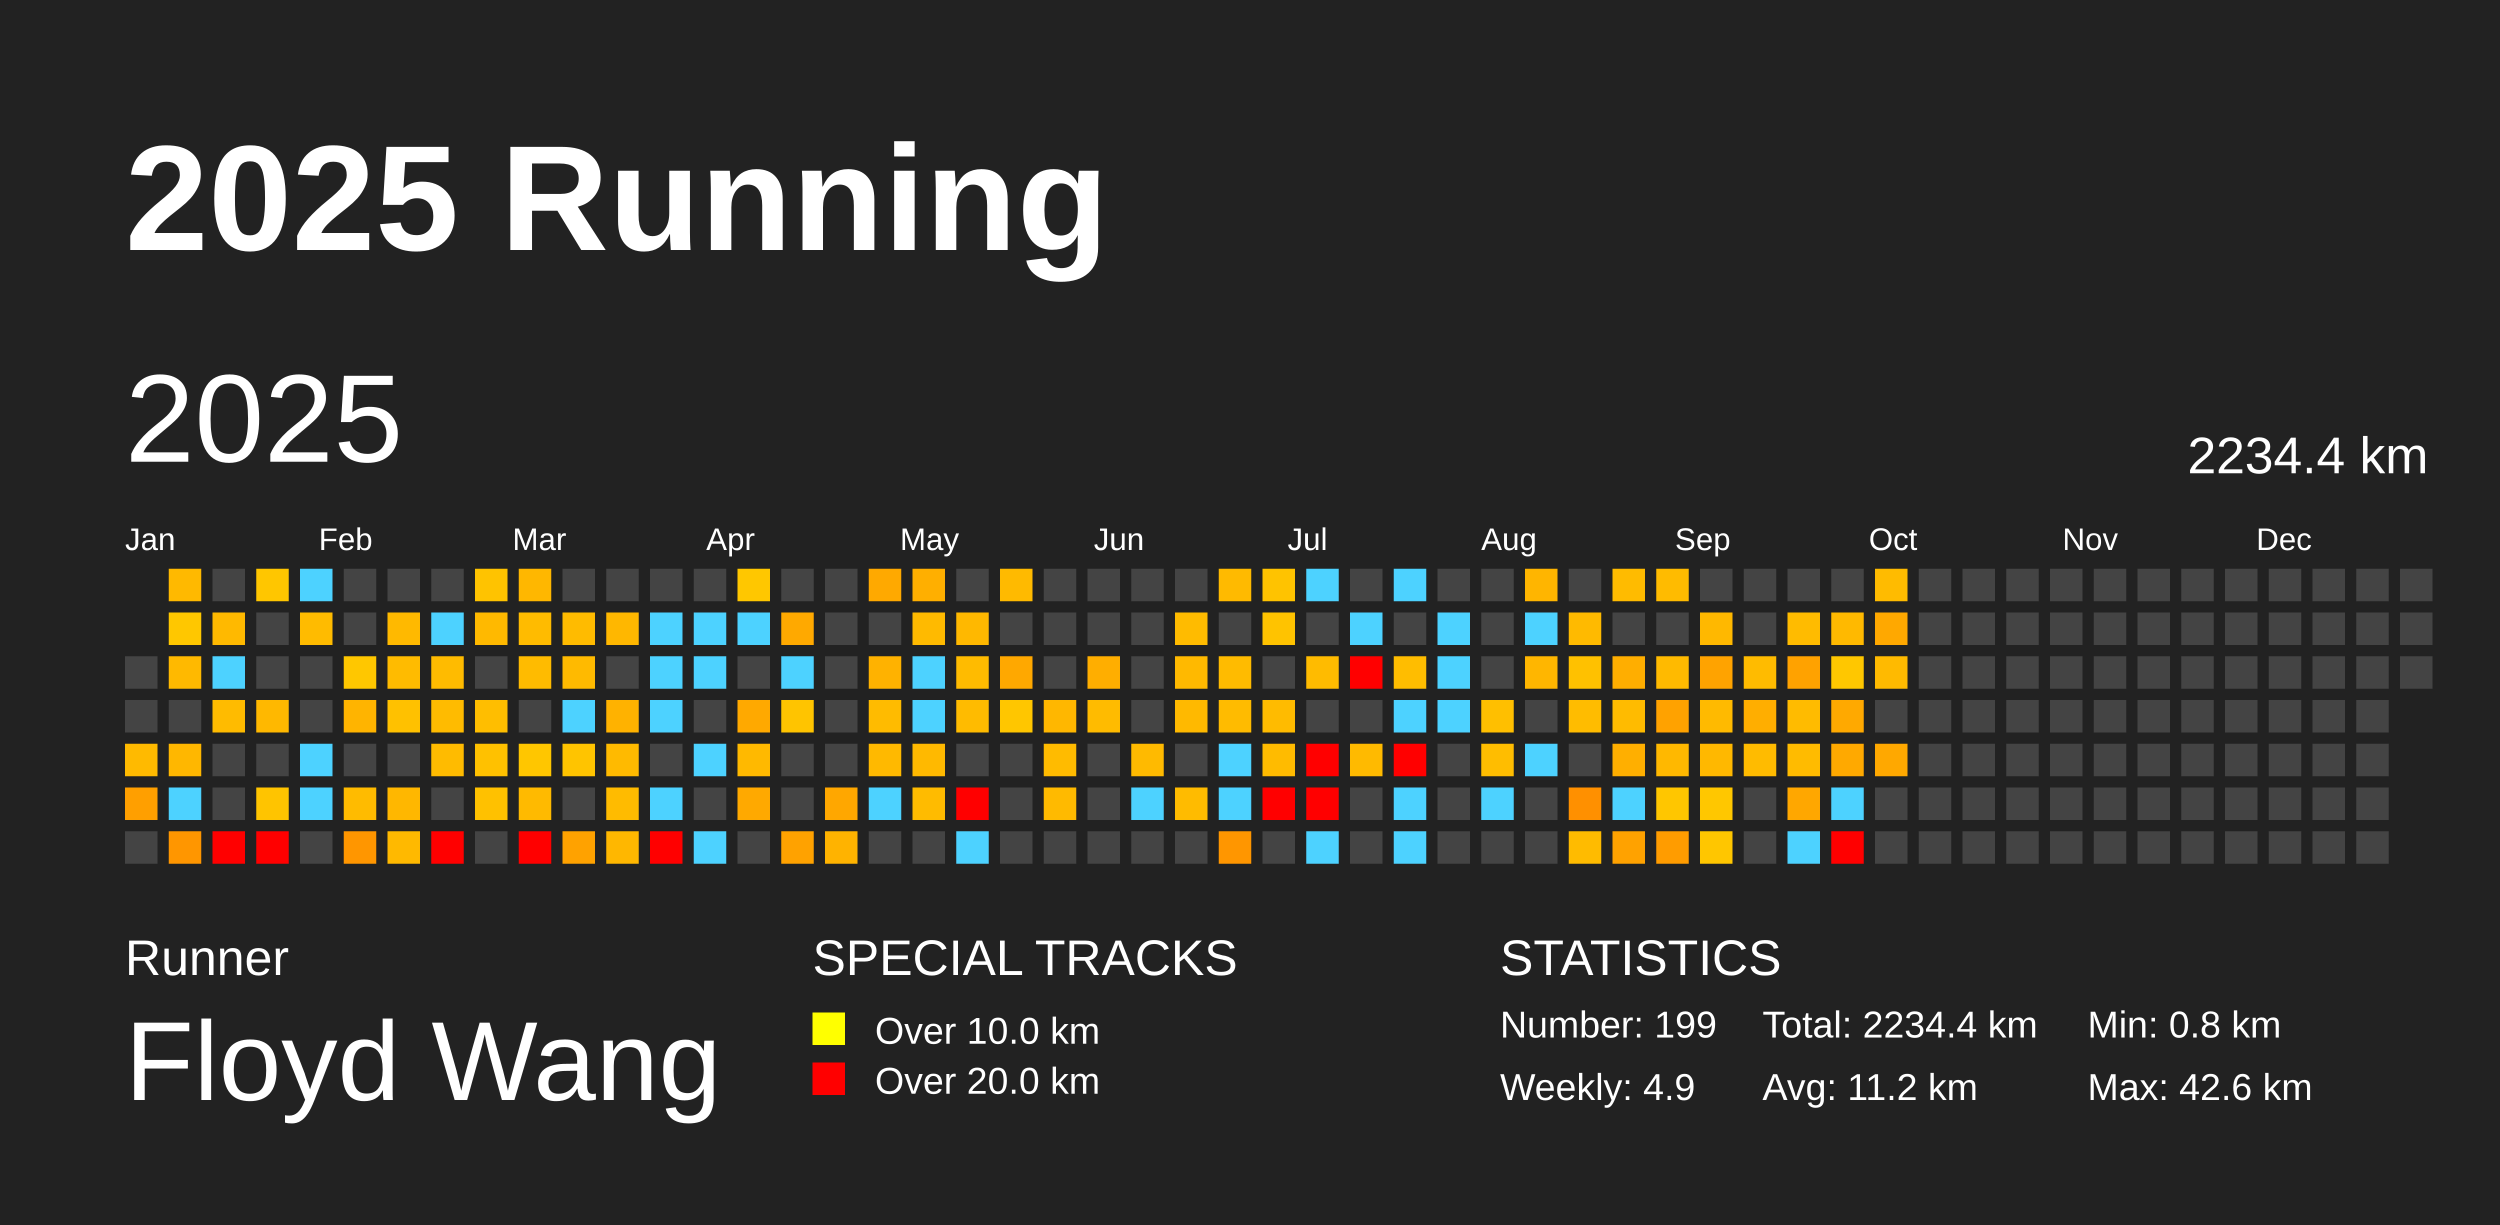
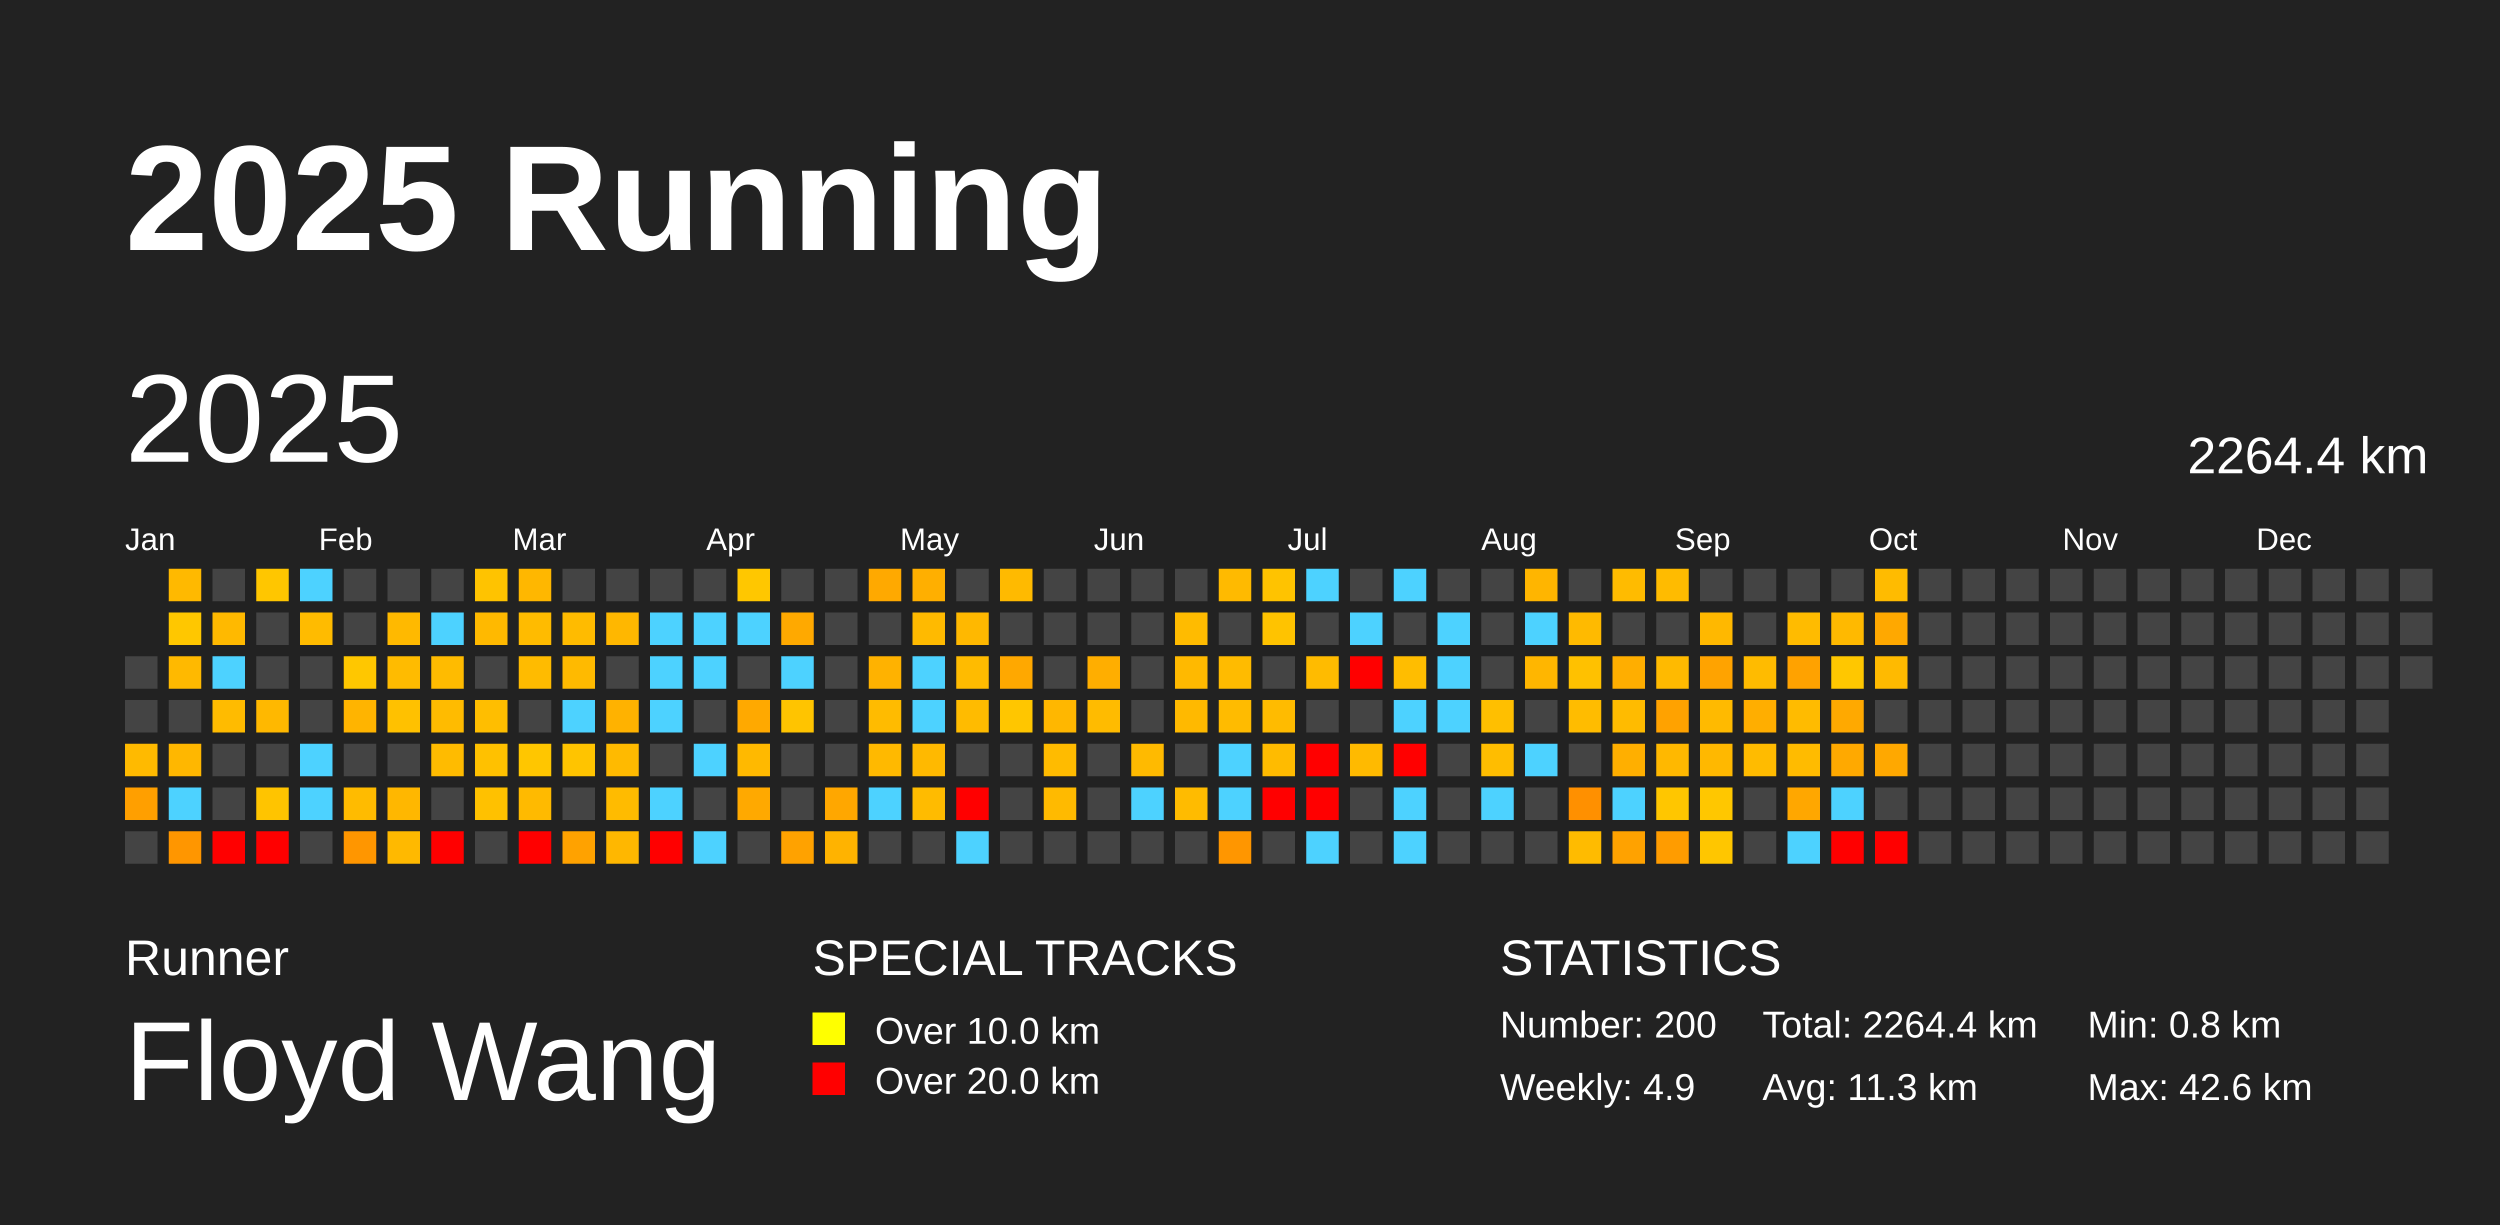
<svg xmlns="http://www.w3.org/2000/svg" baseProfile="full" height="98mm" version="1.1" viewBox="0,0,200,98" width="200mm">
  <defs />
  <rect fill="#222222" height="98" width="200" x="0" y="0" />
  <text fill="#FFFFFF" style="font-size:12px; font-family:Arial; font-weight:bold;" x="10" y="20">2025 Running</text>
  <text fill="#FFFFFF" style="font-size:4px; font-family:Arial" x="10" y="78">Runner</text>
  <text fill="#FFFFFF" style="font-size:9px; font-family:Arial" x="10" y="88">Floyd Wang</text>
  <text fill="#FFFFFF" style="font-size:4px; font-family:Arial" x="65" y="78">SPECIAL TRACKS</text>
  <rect fill="yellow" height="2.6" width="2.6" x="65" y="81" />
  <text fill="#FFFFFF" style="font-size:3px; font-family:Arial" x="70" y="83.5">Over 10.0 km</text>
  <rect fill="red" height="2.6" width="2.6" x="65" y="85" />
  <text fill="#FFFFFF" style="font-size:3px; font-family:Arial" x="70" y="87.5">Over 20.0 km</text>
  <text fill="#FFFFFF" style="font-size:4px; font-family:Arial" x="120" y="78">STATISTICS</text>
-   <text fill="#FFFFFF" style="font-size:3px; font-family:Arial" x="120" y="83">Number: 199</text>
+   <text fill="#FFFFFF" style="font-size:3px; font-family:Arial" x="120" y="83">Number: 200</text>
  <text fill="#FFFFFF" style="font-size:3px; font-family:Arial" x="120" y="88">Weekly: 4.9</text>
-   <text fill="#FFFFFF" style="font-size:3px; font-family:Arial" x="141" y="83">Total: 2234.4 km</text>
-   <text fill="#FFFFFF" style="font-size:3px; font-family:Arial" x="141" y="88">Avg: 11.2 km</text>
+   <text fill="#FFFFFF" style="font-size:3px; font-family:Arial" x="141" y="83">Total: 2264.4 km</text>
+   <text fill="#FFFFFF" style="font-size:3px; font-family:Arial" x="141" y="88">Avg: 11.3 km</text>
  <text fill="#FFFFFF" style="font-size:3px; font-family:Arial" x="167" y="83">Min: 0.8 km</text>
  <text fill="#FFFFFF" style="font-size:3px; font-family:Arial" x="167" y="88">Max: 42.6 km</text>
  <text dominant-baseline="hanging" fill="#FFFFFF" style="font-size:10.0px; font-family:Arial;" x="10" y="30">2025</text>
-   <text dominant-baseline="hanging" fill="#FFFFFF" style="font-size:4.125px; font-family:Arial;" x="175" y="35">2234.4 km</text>
+   <text dominant-baseline="hanging" fill="#FFFFFF" style="font-size:4.125px; font-family:Arial;" x="175" y="35">2264.4 km</text>
  <text fill="#FFFFFF" style="font-size:2.5px; font-family:Arial" x="10.0" y="44">Jan</text>
  <text fill="#FFFFFF" style="font-size:2.5px; font-family:Arial" x="25.5" y="44">Feb</text>
  <text fill="#FFFFFF" style="font-size:2.5px; font-family:Arial" x="41.0" y="44">Mar</text>
  <text fill="#FFFFFF" style="font-size:2.5px; font-family:Arial" x="56.5" y="44">Apr</text>
  <text fill="#FFFFFF" style="font-size:2.5px; font-family:Arial" x="72.0" y="44">May</text>
  <text fill="#FFFFFF" style="font-size:2.5px; font-family:Arial" x="87.5" y="44">Jun</text>
  <text fill="#FFFFFF" style="font-size:2.5px; font-family:Arial" x="103.0" y="44">Jul</text>
  <text fill="#FFFFFF" style="font-size:2.5px; font-family:Arial" x="118.5" y="44">Aug</text>
  <text fill="#FFFFFF" style="font-size:2.5px; font-family:Arial" x="134.0" y="44">Sep</text>
  <text fill="#FFFFFF" style="font-size:2.5px; font-family:Arial" x="149.5" y="44">Oct</text>
  <text fill="#FFFFFF" style="font-size:2.5px; font-family:Arial" x="165.0" y="44">Nov</text>
  <text fill="#FFFFFF" style="font-size:2.5px; font-family:Arial" x="180.5" y="44">Dec</text>
  <rect fill="#444444" height="2.6" width="2.6" x="10.0" y="52.5" />
  <rect fill="#444444" height="2.6" width="2.6" x="10.0" y="56.0" />
  <rect fill="#ffba00" height="2.6" width="2.6" x="10.0" y="59.5" />
  <rect fill="#ff9f00" height="2.6" width="2.6" x="10.0" y="63.0" />
  <rect fill="#444444" height="2.6" width="2.6" x="10.0" y="66.5" />
  <rect fill="#ffb900" height="2.6" width="2.6" x="13.5" y="45.5" />
  <rect fill="#ffc700" height="2.6" width="2.6" x="13.5" y="49.0" />
  <rect fill="#ffb900" height="2.6" width="2.6" x="13.5" y="52.5" />
  <rect fill="#444444" height="2.6" width="2.6" x="13.5" y="56.0" />
  <rect fill="#ffb700" height="2.6" width="2.6" x="13.5" y="59.5" />
  <rect fill="#4dd2ff" height="2.6" width="2.6" x="13.5" y="63.0" />
  <rect fill="#ff9600" height="2.6" width="2.6" x="13.5" y="66.5" />
  <rect fill="#444444" height="2.6" width="2.6" x="17.0" y="45.5" />
  <rect fill="#ffb900" height="2.6" width="2.6" x="17.0" y="49.0" />
  <rect fill="#4dd2ff" height="2.6" width="2.6" x="17.0" y="52.5" />
  <rect fill="#ffbb00" height="2.6" width="2.6" x="17.0" y="56.0" />
  <rect fill="#444444" height="2.6" width="2.6" x="17.0" y="59.5" />
  <rect fill="#444444" height="2.6" width="2.6" x="17.0" y="63.0" />
  <rect fill="red" height="2.6" width="2.6" x="17.0" y="66.5" />
  <rect fill="#ffc600" height="2.6" width="2.6" x="20.5" y="45.5" />
  <rect fill="#444444" height="2.6" width="2.6" x="20.5" y="49.0" />
  <rect fill="#444444" height="2.6" width="2.6" x="20.5" y="52.5" />
  <rect fill="#ffb800" height="2.6" width="2.6" x="20.5" y="56.0" />
  <rect fill="#444444" height="2.6" width="2.6" x="20.5" y="59.5" />
  <rect fill="#ffc400" height="2.6" width="2.6" x="20.5" y="63.0" />
  <rect fill="red" height="2.6" width="2.6" x="20.5" y="66.5" />
  <rect fill="#4dd2ff" height="2.6" width="2.6" x="24.0" y="45.5" />
  <rect fill="#ffbb00" height="2.6" width="2.6" x="24.0" y="49.0" />
  <rect fill="#444444" height="2.6" width="2.6" x="24.0" y="52.5" />
  <rect fill="#444444" height="2.6" width="2.6" x="24.0" y="56.0" />
  <rect fill="#4dd2ff" height="2.6" width="2.6" x="24.0" y="59.5" />
  <rect fill="#4dd2ff" height="2.6" width="2.6" x="24.0" y="63.0" />
  <rect fill="#444444" height="2.6" width="2.6" x="24.0" y="66.5" />
  <rect fill="#444444" height="2.6" width="2.6" x="27.5" y="45.5" />
  <rect fill="#444444" height="2.6" width="2.6" x="27.5" y="49.0" />
  <rect fill="#ffc700" height="2.6" width="2.6" x="27.5" y="52.5" />
  <rect fill="#ffb400" height="2.6" width="2.6" x="27.5" y="56.0" />
  <rect fill="#444444" height="2.6" width="2.6" x="27.5" y="59.5" />
  <rect fill="#ffbb00" height="2.6" width="2.6" x="27.5" y="63.0" />
  <rect fill="#ff9600" height="2.6" width="2.6" x="27.5" y="66.5" />
  <rect fill="#444444" height="2.6" width="2.6" x="31.0" y="45.5" />
  <rect fill="#ffb900" height="2.6" width="2.6" x="31.0" y="49.0" />
  <rect fill="#ffbb00" height="2.6" width="2.6" x="31.0" y="52.5" />
  <rect fill="#ffc100" height="2.6" width="2.6" x="31.0" y="56.0" />
  <rect fill="#444444" height="2.6" width="2.6" x="31.0" y="59.5" />
  <rect fill="#ffb700" height="2.6" width="2.6" x="31.0" y="63.0" />
  <rect fill="#ffb900" height="2.6" width="2.6" x="31.0" y="66.5" />
  <rect fill="#444444" height="2.6" width="2.6" x="34.5" y="45.5" />
  <rect fill="#4dd2ff" height="2.6" width="2.6" x="34.5" y="49.0" />
  <rect fill="#ffbb00" height="2.6" width="2.6" x="34.5" y="52.5" />
  <rect fill="#ffbb00" height="2.6" width="2.6" x="34.5" y="56.0" />
  <rect fill="#ffbb00" height="2.6" width="2.6" x="34.5" y="59.5" />
  <rect fill="#444444" height="2.6" width="2.6" x="34.5" y="63.0" />
  <rect fill="red" height="2.6" width="2.6" x="34.5" y="66.5" />
  <rect fill="#ffc300" height="2.6" width="2.6" x="38.0" y="45.5" />
  <rect fill="#ffb900" height="2.6" width="2.6" x="38.0" y="49.0" />
  <rect fill="#444444" height="2.6" width="2.6" x="38.0" y="52.5" />
  <rect fill="#ffbe00" height="2.6" width="2.6" x="38.0" y="56.0" />
  <rect fill="#ffc100" height="2.6" width="2.6" x="38.0" y="59.5" />
  <rect fill="#ffc100" height="2.6" width="2.6" x="38.0" y="63.0" />
  <rect fill="#444444" height="2.6" width="2.6" x="38.0" y="66.5" />
  <rect fill="#ffb700" height="2.6" width="2.6" x="41.5" y="45.5" />
  <rect fill="#ffbb00" height="2.6" width="2.6" x="41.5" y="49.0" />
  <rect fill="#ffbb00" height="2.6" width="2.6" x="41.5" y="52.5" />
  <rect fill="#444444" height="2.6" width="2.6" x="41.5" y="56.0" />
  <rect fill="#ffc600" height="2.6" width="2.6" x="41.5" y="59.5" />
  <rect fill="#ffba00" height="2.6" width="2.6" x="41.5" y="63.0" />
  <rect fill="red" height="2.6" width="2.6" x="41.5" y="66.5" />
  <rect fill="#444444" height="2.6" width="2.6" x="45.0" y="45.5" />
  <rect fill="#ffbb00" height="2.6" width="2.6" x="45.0" y="49.0" />
  <rect fill="#ffba00" height="2.6" width="2.6" x="45.0" y="52.5" />
  <rect fill="#4dd2ff" height="2.6" width="2.6" x="45.0" y="56.0" />
  <rect fill="#ffc400" height="2.6" width="2.6" x="45.0" y="59.5" />
  <rect fill="#444444" height="2.6" width="2.6" x="45.0" y="63.0" />
  <rect fill="#ffa200" height="2.6" width="2.6" x="45.0" y="66.5" />
  <rect fill="#444444" height="2.6" width="2.6" x="48.5" y="45.5" />
  <rect fill="#ffb700" height="2.6" width="2.6" x="48.5" y="49.0" />
  <rect fill="#444444" height="2.6" width="2.6" x="48.5" y="52.5" />
  <rect fill="#ffb200" height="2.6" width="2.6" x="48.5" y="56.0" />
  <rect fill="#ffba00" height="2.6" width="2.6" x="48.5" y="59.5" />
  <rect fill="#ffbb00" height="2.6" width="2.6" x="48.5" y="63.0" />
  <rect fill="#ffb700" height="2.6" width="2.6" x="48.5" y="66.5" />
  <rect fill="#444444" height="2.6" width="2.6" x="52.0" y="45.5" />
  <rect fill="#4dd2ff" height="2.6" width="2.6" x="52.0" y="49.0" />
  <rect fill="#4dd2ff" height="2.6" width="2.6" x="52.0" y="52.5" />
  <rect fill="#4dd2ff" height="2.6" width="2.6" x="52.0" y="56.0" />
  <rect fill="#444444" height="2.6" width="2.6" x="52.0" y="59.5" />
  <rect fill="#4dd2ff" height="2.6" width="2.6" x="52.0" y="63.0" />
  <rect fill="red" height="2.6" width="2.6" x="52.0" y="66.5" />
  <rect fill="#444444" height="2.6" width="2.6" x="55.5" y="45.5" />
  <rect fill="#4dd2ff" height="2.6" width="2.6" x="55.5" y="49.0" />
  <rect fill="#4dd2ff" height="2.6" width="2.6" x="55.5" y="52.5" />
  <rect fill="#444444" height="2.6" width="2.6" x="55.5" y="56.0" />
  <rect fill="#4dd2ff" height="2.6" width="2.6" x="55.5" y="59.5" />
  <rect fill="#444444" height="2.6" width="2.6" x="55.5" y="63.0" />
  <rect fill="#4dd2ff" height="2.6" width="2.6" x="55.5" y="66.5" />
  <rect fill="#ffc700" height="2.6" width="2.6" x="59.0" y="45.5" />
  <rect fill="#4dd2ff" height="2.6" width="2.6" x="59.0" y="49.0" />
  <rect fill="#444444" height="2.6" width="2.6" x="59.0" y="52.5" />
  <rect fill="#ffa900" height="2.6" width="2.6" x="59.0" y="56.0" />
  <rect fill="#ffb900" height="2.6" width="2.6" x="59.0" y="59.5" />
  <rect fill="#ffa900" height="2.6" width="2.6" x="59.0" y="63.0" />
  <rect fill="#444444" height="2.6" width="2.6" x="59.0" y="66.5" />
  <rect fill="#444444" height="2.6" width="2.6" x="62.5" y="45.5" />
  <rect fill="#ffa900" height="2.6" width="2.6" x="62.5" y="49.0" />
  <rect fill="#4dd2ff" height="2.6" width="2.6" x="62.5" y="52.5" />
  <rect fill="#ffc400" height="2.6" width="2.6" x="62.5" y="56.0" />
  <rect fill="#444444" height="2.6" width="2.6" x="62.5" y="59.5" />
  <rect fill="#444444" height="2.6" width="2.6" x="62.5" y="63.0" />
  <rect fill="#ffa200" height="2.6" width="2.6" x="62.5" y="66.5" />
  <rect fill="#444444" height="2.6" width="2.6" x="66.0" y="45.5" />
  <rect fill="#444444" height="2.6" width="2.6" x="66.0" y="49.0" />
  <rect fill="#444444" height="2.6" width="2.6" x="66.0" y="52.5" />
  <rect fill="#444444" height="2.6" width="2.6" x="66.0" y="56.0" />
  <rect fill="#444444" height="2.6" width="2.6" x="66.0" y="59.5" />
  <rect fill="#ffa700" height="2.6" width="2.6" x="66.0" y="63.0" />
  <rect fill="#ffb300" height="2.6" width="2.6" x="66.0" y="66.5" />
  <rect fill="#ffa900" height="2.6" width="2.6" x="69.5" y="45.5" />
  <rect fill="#444444" height="2.6" width="2.6" x="69.5" y="49.0" />
  <rect fill="#ffb200" height="2.6" width="2.6" x="69.5" y="52.5" />
  <rect fill="#ffbb00" height="2.6" width="2.6" x="69.5" y="56.0" />
  <rect fill="#ffb900" height="2.6" width="2.6" x="69.5" y="59.5" />
  <rect fill="#4dd2ff" height="2.6" width="2.6" x="69.5" y="63.0" />
  <rect fill="#444444" height="2.6" width="2.6" x="69.5" y="66.5" />
  <rect fill="#ffaf00" height="2.6" width="2.6" x="73.0" y="45.5" />
  <rect fill="#ffba00" height="2.6" width="2.6" x="73.0" y="49.0" />
  <rect fill="#4dd2ff" height="2.6" width="2.6" x="73.0" y="52.5" />
  <rect fill="#4dd2ff" height="2.6" width="2.6" x="73.0" y="56.0" />
  <rect fill="#ffb900" height="2.6" width="2.6" x="73.0" y="59.5" />
  <rect fill="#ffbb00" height="2.6" width="2.6" x="73.0" y="63.0" />
  <rect fill="#444444" height="2.6" width="2.6" x="73.0" y="66.5" />
  <rect fill="#444444" height="2.6" width="2.6" x="76.5" y="45.5" />
  <rect fill="#ffb800" height="2.6" width="2.6" x="76.5" y="49.0" />
  <rect fill="#ffbb00" height="2.6" width="2.6" x="76.5" y="52.5" />
  <rect fill="#ffbb00" height="2.6" width="2.6" x="76.5" y="56.0" />
  <rect fill="#444444" height="2.6" width="2.6" x="76.5" y="59.5" />
  <rect fill="red" height="2.6" width="2.6" x="76.5" y="63.0" />
  <rect fill="#4dd2ff" height="2.6" width="2.6" x="76.5" y="66.5" />
  <rect fill="#ffba00" height="2.6" width="2.6" x="80.0" y="45.5" />
  <rect fill="#444444" height="2.6" width="2.6" x="80.0" y="49.0" />
  <rect fill="#ffa800" height="2.6" width="2.6" x="80.0" y="52.5" />
  <rect fill="#ffc600" height="2.6" width="2.6" x="80.0" y="56.0" />
  <rect fill="#444444" height="2.6" width="2.6" x="80.0" y="59.5" />
  <rect fill="#444444" height="2.6" width="2.6" x="80.0" y="63.0" />
  <rect fill="#444444" height="2.6" width="2.6" x="80.0" y="66.5" />
  <rect fill="#444444" height="2.6" width="2.6" x="83.5" y="45.5" />
  <rect fill="#444444" height="2.6" width="2.6" x="83.5" y="49.0" />
  <rect fill="#444444" height="2.6" width="2.6" x="83.5" y="52.5" />
  <rect fill="#ffb700" height="2.6" width="2.6" x="83.5" y="56.0" />
  <rect fill="#ffbb00" height="2.6" width="2.6" x="83.5" y="59.5" />
  <rect fill="#ffba00" height="2.6" width="2.6" x="83.5" y="63.0" />
  <rect fill="#444444" height="2.6" width="2.6" x="83.5" y="66.5" />
  <rect fill="#444444" height="2.6" width="2.6" x="87.0" y="45.5" />
  <rect fill="#444444" height="2.6" width="2.6" x="87.0" y="49.0" />
  <rect fill="#ffae00" height="2.6" width="2.6" x="87.0" y="52.5" />
  <rect fill="#ffbb00" height="2.6" width="2.6" x="87.0" y="56.0" />
  <rect fill="#444444" height="2.6" width="2.6" x="87.0" y="59.5" />
  <rect fill="#444444" height="2.6" width="2.6" x="87.0" y="63.0" />
  <rect fill="#444444" height="2.6" width="2.6" x="87.0" y="66.5" />
  <rect fill="#444444" height="2.6" width="2.6" x="90.5" y="45.5" />
  <rect fill="#444444" height="2.6" width="2.6" x="90.5" y="49.0" />
  <rect fill="#444444" height="2.6" width="2.6" x="90.5" y="52.5" />
  <rect fill="#444444" height="2.6" width="2.6" x="90.5" y="56.0" />
  <rect fill="#ffba00" height="2.6" width="2.6" x="90.5" y="59.5" />
  <rect fill="#4dd2ff" height="2.6" width="2.6" x="90.5" y="63.0" />
  <rect fill="#444444" height="2.6" width="2.6" x="90.5" y="66.5" />
  <rect fill="#444444" height="2.6" width="2.6" x="94.0" y="45.5" />
  <rect fill="#ffbb00" height="2.6" width="2.6" x="94.0" y="49.0" />
  <rect fill="#ffb900" height="2.6" width="2.6" x="94.0" y="52.5" />
  <rect fill="#ffb900" height="2.6" width="2.6" x="94.0" y="56.0" />
  <rect fill="#444444" height="2.6" width="2.6" x="94.0" y="59.5" />
  <rect fill="#ffbb00" height="2.6" width="2.6" x="94.0" y="63.0" />
  <rect fill="#444444" height="2.6" width="2.6" x="94.0" y="66.5" />
  <rect fill="#ffba00" height="2.6" width="2.6" x="97.5" y="45.5" />
  <rect fill="#444444" height="2.6" width="2.6" x="97.5" y="49.0" />
  <rect fill="#ffbb00" height="2.6" width="2.6" x="97.5" y="52.5" />
  <rect fill="#ffbb00" height="2.6" width="2.6" x="97.5" y="56.0" />
  <rect fill="#4dd2ff" height="2.6" width="2.6" x="97.5" y="59.5" />
  <rect fill="#4dd2ff" height="2.6" width="2.6" x="97.5" y="63.0" />
  <rect fill="#ff9600" height="2.6" width="2.6" x="97.5" y="66.5" />
  <rect fill="#ffc300" height="2.6" width="2.6" x="101.0" y="45.5" />
  <rect fill="#ffc300" height="2.6" width="2.6" x="101.0" y="49.0" />
  <rect fill="#444444" height="2.6" width="2.6" x="101.0" y="52.5" />
  <rect fill="#ffbb00" height="2.6" width="2.6" x="101.0" y="56.0" />
  <rect fill="#ffbb00" height="2.6" width="2.6" x="101.0" y="59.5" />
  <rect fill="red" height="2.6" width="2.6" x="101.0" y="63.0" />
  <rect fill="#444444" height="2.6" width="2.6" x="101.0" y="66.5" />
  <rect fill="#4dd2ff" height="2.6" width="2.6" x="104.5" y="45.5" />
  <rect fill="#444444" height="2.6" width="2.6" x="104.5" y="49.0" />
  <rect fill="#ffbb00" height="2.6" width="2.6" x="104.5" y="52.5" />
  <rect fill="#444444" height="2.6" width="2.6" x="104.5" y="56.0" />
  <rect fill="red" height="2.6" width="2.6" x="104.5" y="59.5" />
  <rect fill="red" height="2.6" width="2.6" x="104.5" y="63.0" />
  <rect fill="#4dd2ff" height="2.6" width="2.6" x="104.5" y="66.5" />
  <rect fill="#444444" height="2.6" width="2.6" x="108.0" y="45.5" />
  <rect fill="#4dd2ff" height="2.6" width="2.6" x="108.0" y="49.0" />
  <rect fill="red" height="2.6" width="2.6" x="108.0" y="52.5" />
  <rect fill="#444444" height="2.6" width="2.6" x="108.0" y="56.0" />
  <rect fill="#ffba00" height="2.6" width="2.6" x="108.0" y="59.5" />
  <rect fill="#444444" height="2.6" width="2.6" x="108.0" y="63.0" />
  <rect fill="#444444" height="2.6" width="2.6" x="108.0" y="66.5" />
  <rect fill="#4dd2ff" height="2.6" width="2.6" x="111.5" y="45.5" />
  <rect fill="#444444" height="2.6" width="2.6" x="111.5" y="49.0" />
  <rect fill="#ffbd00" height="2.6" width="2.6" x="111.5" y="52.5" />
  <rect fill="#4dd2ff" height="2.6" width="2.6" x="111.5" y="56.0" />
  <rect fill="red" height="2.6" width="2.6" x="111.5" y="59.5" />
  <rect fill="#4dd2ff" height="2.6" width="2.6" x="111.5" y="63.0" />
  <rect fill="#4dd2ff" height="2.6" width="2.6" x="111.5" y="66.5" />
  <rect fill="#444444" height="2.6" width="2.6" x="115.0" y="45.5" />
  <rect fill="#4dd2ff" height="2.6" width="2.6" x="115.0" y="49.0" />
  <rect fill="#4dd2ff" height="2.6" width="2.6" x="115.0" y="52.5" />
  <rect fill="#4dd2ff" height="2.6" width="2.6" x="115.0" y="56.0" />
  <rect fill="#444444" height="2.6" width="2.6" x="115.0" y="59.5" />
  <rect fill="#444444" height="2.6" width="2.6" x="115.0" y="63.0" />
  <rect fill="#444444" height="2.6" width="2.6" x="115.0" y="66.5" />
  <rect fill="#444444" height="2.6" width="2.6" x="118.5" y="45.5" />
  <rect fill="#444444" height="2.6" width="2.6" x="118.5" y="49.0" />
  <rect fill="#444444" height="2.6" width="2.6" x="118.5" y="52.5" />
  <rect fill="#ffbf00" height="2.6" width="2.6" x="118.5" y="56.0" />
  <rect fill="#ffbd00" height="2.6" width="2.6" x="118.5" y="59.5" />
  <rect fill="#4dd2ff" height="2.6" width="2.6" x="118.5" y="63.0" />
  <rect fill="#444444" height="2.6" width="2.6" x="118.5" y="66.5" />
  <rect fill="#ffb500" height="2.6" width="2.6" x="122.0" y="45.5" />
  <rect fill="#4dd2ff" height="2.6" width="2.6" x="122.0" y="49.0" />
  <rect fill="#ffb600" height="2.6" width="2.6" x="122.0" y="52.5" />
  <rect fill="#444444" height="2.6" width="2.6" x="122.0" y="56.0" />
  <rect fill="#4dd2ff" height="2.6" width="2.6" x="122.0" y="59.5" />
  <rect fill="#444444" height="2.6" width="2.6" x="122.0" y="63.0" />
  <rect fill="#444444" height="2.6" width="2.6" x="122.0" y="66.5" />
  <rect fill="#444444" height="2.6" width="2.6" x="125.5" y="45.5" />
  <rect fill="#ffba00" height="2.6" width="2.6" x="125.5" y="49.0" />
  <rect fill="#ffc100" height="2.6" width="2.6" x="125.5" y="52.5" />
  <rect fill="#ffbc00" height="2.6" width="2.6" x="125.5" y="56.0" />
  <rect fill="#444444" height="2.6" width="2.6" x="125.5" y="59.5" />
  <rect fill="#ff9000" height="2.6" width="2.6" x="125.5" y="63.0" />
  <rect fill="#ffbb00" height="2.6" width="2.6" x="125.5" y="66.5" />
  <rect fill="#ffbb00" height="2.6" width="2.6" x="129.0" y="45.5" />
  <rect fill="#444444" height="2.6" width="2.6" x="129.0" y="49.0" />
  <rect fill="#ffae00" height="2.6" width="2.6" x="129.0" y="52.5" />
  <rect fill="#ffbb00" height="2.6" width="2.6" x="129.0" y="56.0" />
  <rect fill="#ffaf00" height="2.6" width="2.6" x="129.0" y="59.5" />
  <rect fill="#4dd2ff" height="2.6" width="2.6" x="129.0" y="63.0" />
  <rect fill="#ffa200" height="2.6" width="2.6" x="129.0" y="66.5" />
  <rect fill="#ffbb00" height="2.6" width="2.6" x="132.5" y="45.5" />
  <rect fill="#444444" height="2.6" width="2.6" x="132.5" y="49.0" />
  <rect fill="#ffba00" height="2.6" width="2.6" x="132.5" y="52.5" />
  <rect fill="#ffa200" height="2.6" width="2.6" x="132.5" y="56.0" />
  <rect fill="#ffb800" height="2.6" width="2.6" x="132.5" y="59.5" />
  <rect fill="#ffc600" height="2.6" width="2.6" x="132.5" y="63.0" />
  <rect fill="#ff9c00" height="2.6" width="2.6" x="132.5" y="66.5" />
  <rect fill="#444444" height="2.6" width="2.6" x="136.0" y="45.5" />
  <rect fill="#ffb800" height="2.6" width="2.6" x="136.0" y="49.0" />
  <rect fill="#ffa300" height="2.6" width="2.6" x="136.0" y="52.5" />
  <rect fill="#ffba00" height="2.6" width="2.6" x="136.0" y="56.0" />
  <rect fill="#ffb800" height="2.6" width="2.6" x="136.0" y="59.5" />
  <rect fill="#ffc700" height="2.6" width="2.6" x="136.0" y="63.0" />
  <rect fill="#ffc600" height="2.6" width="2.6" x="136.0" y="66.5" />
  <rect fill="#444444" height="2.6" width="2.6" x="139.5" y="45.5" />
  <rect fill="#444444" height="2.6" width="2.6" x="139.5" y="49.0" />
  <rect fill="#ffbb00" height="2.6" width="2.6" x="139.5" y="52.5" />
  <rect fill="#ffae00" height="2.6" width="2.6" x="139.5" y="56.0" />
  <rect fill="#ffbb00" height="2.6" width="2.6" x="139.5" y="59.5" />
  <rect fill="#444444" height="2.6" width="2.6" x="139.5" y="63.0" />
  <rect fill="#444444" height="2.6" width="2.6" x="139.5" y="66.5" />
  <rect fill="#444444" height="2.6" width="2.6" x="143.0" y="45.5" />
  <rect fill="#ffbb00" height="2.6" width="2.6" x="143.0" y="49.0" />
  <rect fill="#ffa200" height="2.6" width="2.6" x="143.0" y="52.5" />
  <rect fill="#ffbb00" height="2.6" width="2.6" x="143.0" y="56.0" />
  <rect fill="#ffbb00" height="2.6" width="2.6" x="143.0" y="59.5" />
  <rect fill="#ffa700" height="2.6" width="2.6" x="143.0" y="63.0" />
  <rect fill="#4dd2ff" height="2.6" width="2.6" x="143.0" y="66.5" />
  <rect fill="#444444" height="2.6" width="2.6" x="146.5" y="45.5" />
  <rect fill="#ffb900" height="2.6" width="2.6" x="146.5" y="49.0" />
  <rect fill="#ffc700" height="2.6" width="2.6" x="146.5" y="52.5" />
  <rect fill="#ffa900" height="2.6" width="2.6" x="146.5" y="56.0" />
  <rect fill="#ffa900" height="2.6" width="2.6" x="146.5" y="59.5" />
  <rect fill="#4dd2ff" height="2.6" width="2.6" x="146.5" y="63.0" />
  <rect fill="red" height="2.6" width="2.6" x="146.5" y="66.5" />
  <rect fill="#ffbb00" height="2.6" width="2.6" x="150.0" y="45.5" />
  <rect fill="#ffa800" height="2.6" width="2.6" x="150.0" y="49.0" />
  <rect fill="#ffba00" height="2.6" width="2.6" x="150.0" y="52.5" />
  <rect fill="#444444" height="2.6" width="2.6" x="150.0" y="56.0" />
  <rect fill="#ffa800" height="2.6" width="2.6" x="150.0" y="59.5" />
  <rect fill="#444444" height="2.6" width="2.6" x="150.0" y="63.0" />
-   <rect fill="#444444" height="2.6" width="2.6" x="150.0" y="66.5" />
+   <rect fill="red" height="2.6" width="2.6" x="150.0" y="66.5" />
  <rect fill="#444444" height="2.6" width="2.6" x="153.5" y="45.5" />
  <rect fill="#444444" height="2.6" width="2.6" x="153.5" y="49.0" />
  <rect fill="#444444" height="2.6" width="2.6" x="153.5" y="52.5" />
  <rect fill="#444444" height="2.6" width="2.6" x="153.5" y="56.0" />
  <rect fill="#444444" height="2.6" width="2.6" x="153.5" y="59.5" />
  <rect fill="#444444" height="2.6" width="2.6" x="153.5" y="63.0" />
  <rect fill="#444444" height="2.6" width="2.6" x="153.5" y="66.5" />
  <rect fill="#444444" height="2.6" width="2.6" x="157.0" y="45.5" />
  <rect fill="#444444" height="2.6" width="2.6" x="157.0" y="49.0" />
  <rect fill="#444444" height="2.6" width="2.6" x="157.0" y="52.5" />
  <rect fill="#444444" height="2.6" width="2.6" x="157.0" y="56.0" />
  <rect fill="#444444" height="2.6" width="2.6" x="157.0" y="59.5" />
  <rect fill="#444444" height="2.6" width="2.6" x="157.0" y="63.0" />
  <rect fill="#444444" height="2.6" width="2.6" x="157.0" y="66.5" />
  <rect fill="#444444" height="2.6" width="2.6" x="160.5" y="45.5" />
  <rect fill="#444444" height="2.6" width="2.6" x="160.5" y="49.0" />
  <rect fill="#444444" height="2.6" width="2.6" x="160.5" y="52.5" />
  <rect fill="#444444" height="2.6" width="2.6" x="160.5" y="56.0" />
  <rect fill="#444444" height="2.6" width="2.6" x="160.5" y="59.5" />
  <rect fill="#444444" height="2.6" width="2.6" x="160.5" y="63.0" />
  <rect fill="#444444" height="2.6" width="2.6" x="160.5" y="66.5" />
  <rect fill="#444444" height="2.6" width="2.6" x="164.0" y="45.5" />
  <rect fill="#444444" height="2.6" width="2.6" x="164.0" y="49.0" />
  <rect fill="#444444" height="2.6" width="2.6" x="164.0" y="52.5" />
  <rect fill="#444444" height="2.6" width="2.6" x="164.0" y="56.0" />
  <rect fill="#444444" height="2.6" width="2.6" x="164.0" y="59.5" />
  <rect fill="#444444" height="2.6" width="2.6" x="164.0" y="63.0" />
  <rect fill="#444444" height="2.6" width="2.6" x="164.0" y="66.5" />
  <rect fill="#444444" height="2.6" width="2.6" x="167.5" y="45.5" />
  <rect fill="#444444" height="2.6" width="2.6" x="167.5" y="49.0" />
  <rect fill="#444444" height="2.6" width="2.6" x="167.5" y="52.5" />
  <rect fill="#444444" height="2.6" width="2.6" x="167.5" y="56.0" />
  <rect fill="#444444" height="2.6" width="2.6" x="167.5" y="59.5" />
  <rect fill="#444444" height="2.6" width="2.6" x="167.5" y="63.0" />
  <rect fill="#444444" height="2.6" width="2.6" x="167.5" y="66.5" />
  <rect fill="#444444" height="2.6" width="2.6" x="171.0" y="45.5" />
  <rect fill="#444444" height="2.6" width="2.6" x="171.0" y="49.0" />
  <rect fill="#444444" height="2.6" width="2.6" x="171.0" y="52.5" />
  <rect fill="#444444" height="2.6" width="2.6" x="171.0" y="56.0" />
  <rect fill="#444444" height="2.6" width="2.6" x="171.0" y="59.5" />
  <rect fill="#444444" height="2.6" width="2.6" x="171.0" y="63.0" />
  <rect fill="#444444" height="2.6" width="2.6" x="171.0" y="66.5" />
  <rect fill="#444444" height="2.6" width="2.6" x="174.5" y="45.5" />
  <rect fill="#444444" height="2.6" width="2.6" x="174.5" y="49.0" />
  <rect fill="#444444" height="2.6" width="2.6" x="174.5" y="52.5" />
  <rect fill="#444444" height="2.6" width="2.6" x="174.5" y="56.0" />
  <rect fill="#444444" height="2.6" width="2.6" x="174.5" y="59.5" />
  <rect fill="#444444" height="2.6" width="2.6" x="174.5" y="63.0" />
  <rect fill="#444444" height="2.6" width="2.6" x="174.5" y="66.5" />
  <rect fill="#444444" height="2.6" width="2.6" x="178.0" y="45.5" />
  <rect fill="#444444" height="2.6" width="2.6" x="178.0" y="49.0" />
  <rect fill="#444444" height="2.6" width="2.6" x="178.0" y="52.5" />
  <rect fill="#444444" height="2.6" width="2.6" x="178.0" y="56.0" />
  <rect fill="#444444" height="2.6" width="2.6" x="178.0" y="59.5" />
  <rect fill="#444444" height="2.6" width="2.6" x="178.0" y="63.0" />
  <rect fill="#444444" height="2.6" width="2.6" x="178.0" y="66.5" />
  <rect fill="#444444" height="2.6" width="2.6" x="181.5" y="45.5" />
  <rect fill="#444444" height="2.6" width="2.6" x="181.5" y="49.0" />
  <rect fill="#444444" height="2.6" width="2.6" x="181.5" y="52.5" />
  <rect fill="#444444" height="2.6" width="2.6" x="181.5" y="56.0" />
  <rect fill="#444444" height="2.6" width="2.6" x="181.5" y="59.5" />
  <rect fill="#444444" height="2.6" width="2.6" x="181.5" y="63.0" />
  <rect fill="#444444" height="2.6" width="2.6" x="181.5" y="66.5" />
  <rect fill="#444444" height="2.6" width="2.6" x="185.0" y="45.5" />
  <rect fill="#444444" height="2.6" width="2.6" x="185.0" y="49.0" />
  <rect fill="#444444" height="2.6" width="2.6" x="185.0" y="52.5" />
  <rect fill="#444444" height="2.6" width="2.6" x="185.0" y="56.0" />
  <rect fill="#444444" height="2.6" width="2.6" x="185.0" y="59.5" />
  <rect fill="#444444" height="2.6" width="2.6" x="185.0" y="63.0" />
  <rect fill="#444444" height="2.6" width="2.6" x="185.0" y="66.5" />
  <rect fill="#444444" height="2.6" width="2.6" x="188.5" y="45.5" />
  <rect fill="#444444" height="2.6" width="2.6" x="188.5" y="49.0" />
  <rect fill="#444444" height="2.6" width="2.6" x="188.5" y="52.5" />
  <rect fill="#444444" height="2.6" width="2.6" x="188.5" y="56.0" />
  <rect fill="#444444" height="2.6" width="2.6" x="188.5" y="59.5" />
  <rect fill="#444444" height="2.6" width="2.6" x="188.5" y="63.0" />
  <rect fill="#444444" height="2.6" width="2.6" x="188.5" y="66.5" />
  <rect fill="#444444" height="2.6" width="2.6" x="192.0" y="45.5" />
  <rect fill="#444444" height="2.6" width="2.6" x="192.0" y="49.0" />
  <rect fill="#444444" height="2.6" width="2.6" x="192.0" y="52.5" />
</svg>
